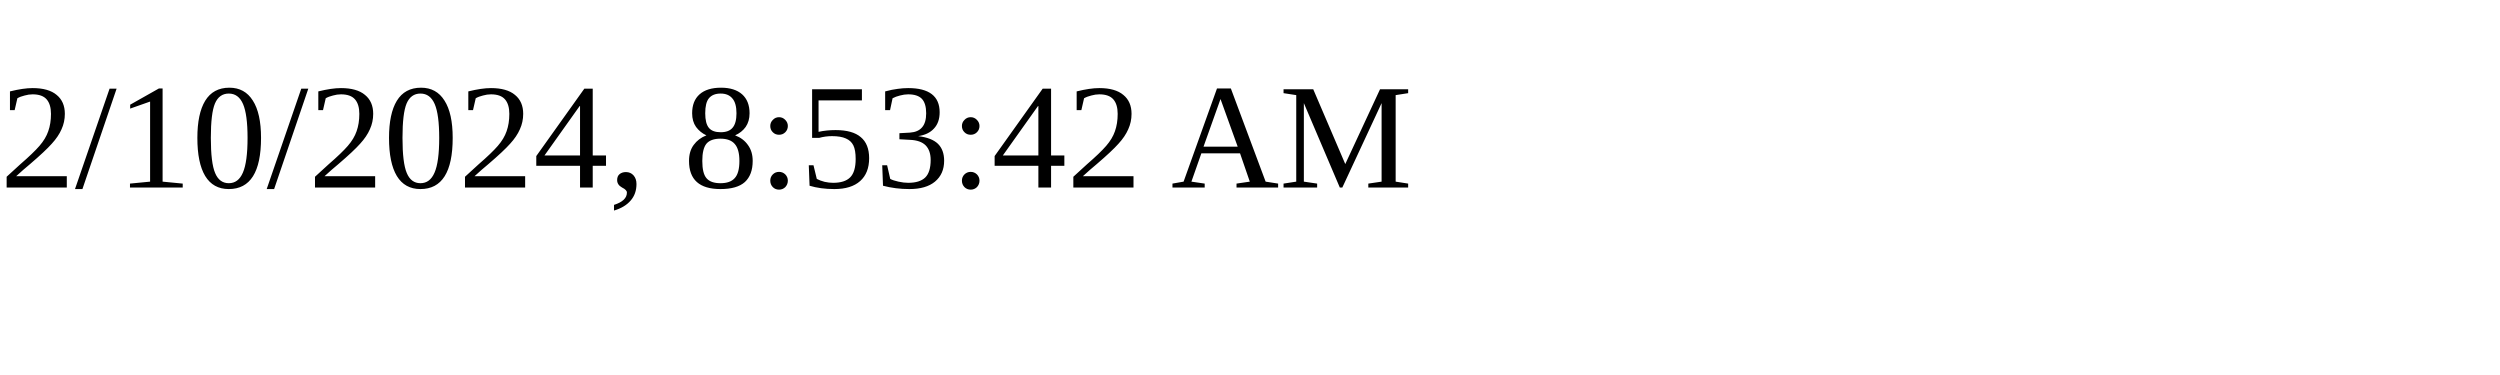
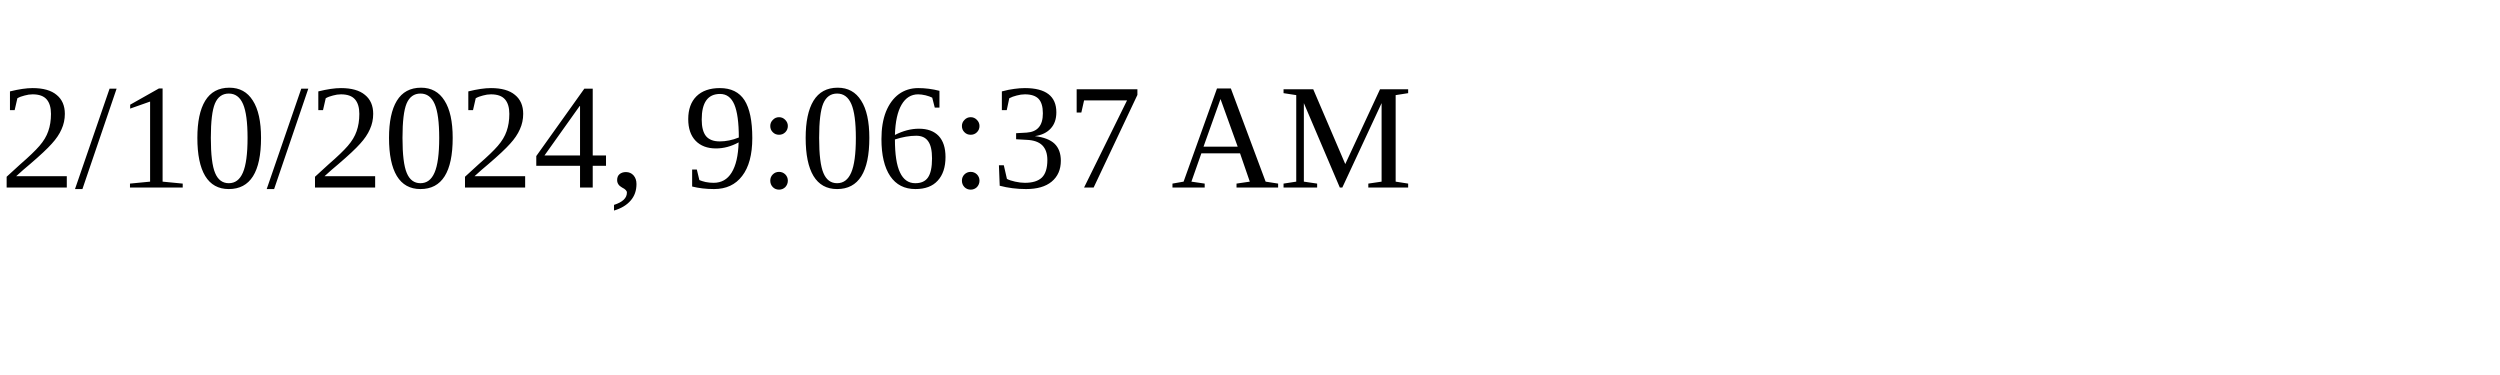
<svg xmlns="http://www.w3.org/2000/svg" height="30" width="200">
-   <text x="0" y="15">2/10/2024, 8:53:42 AM</text>
+   <text x="0" y="15">2/10/2024, 9:06:37 AM</text>
</svg>
